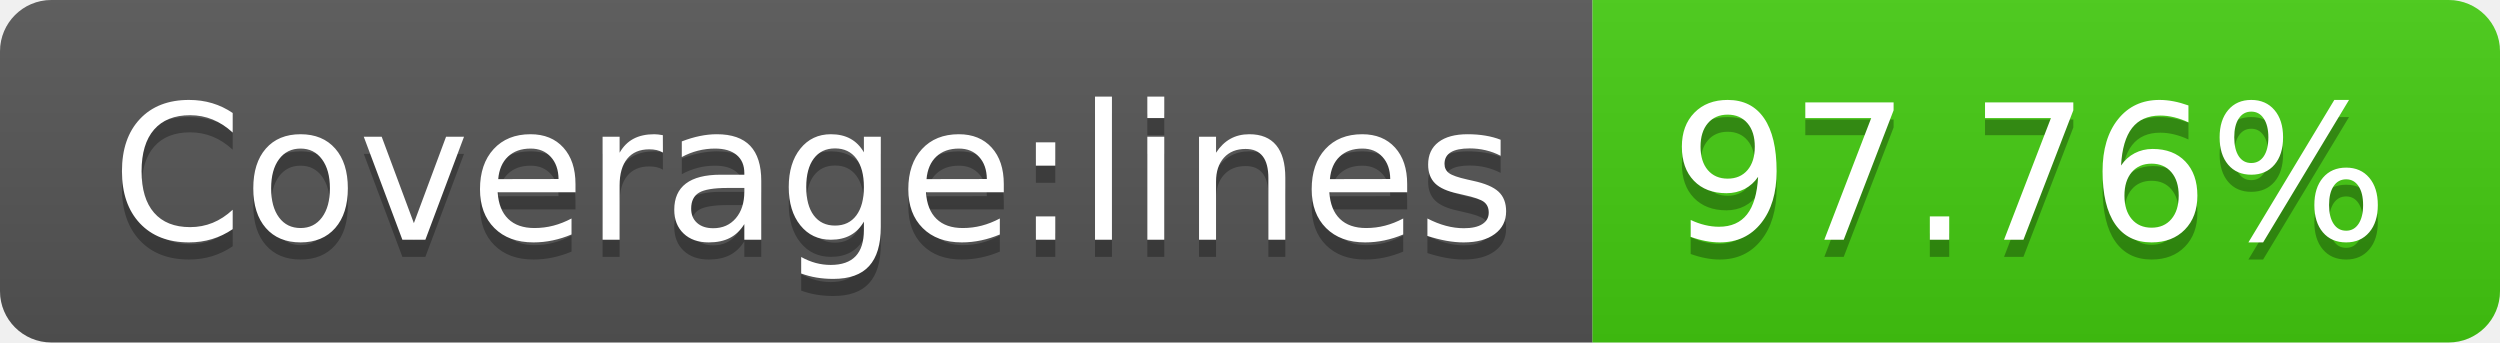
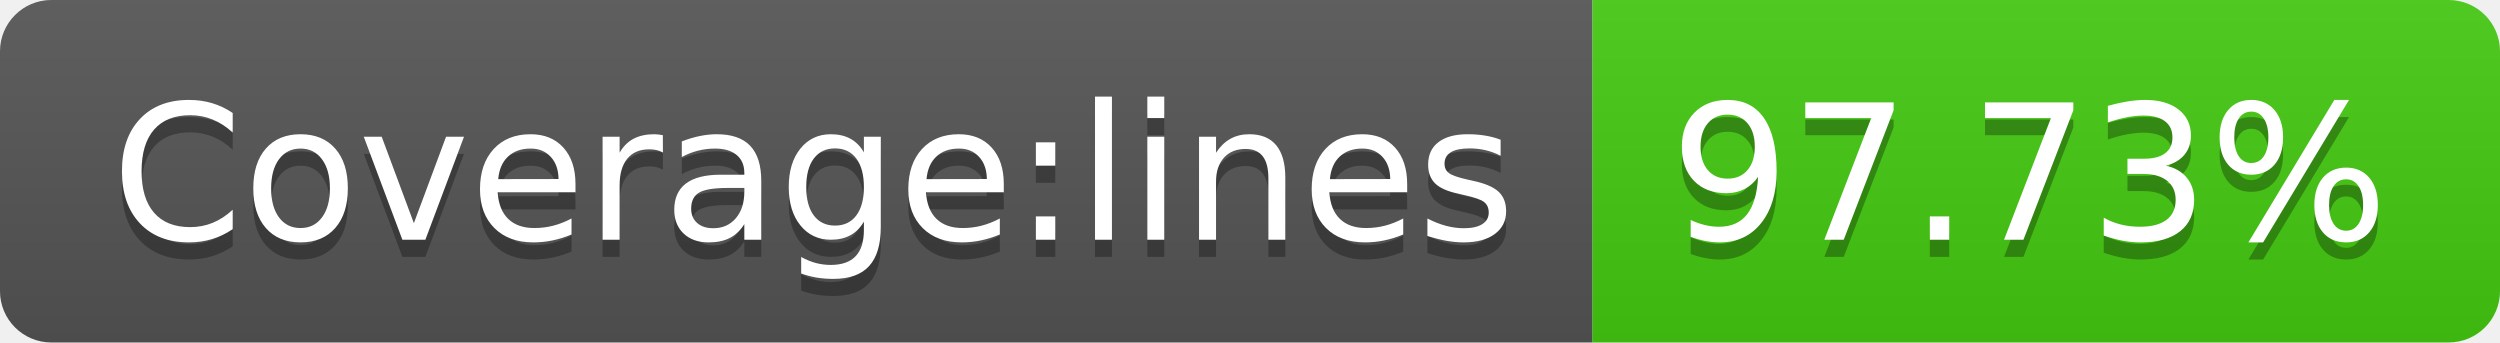
- <svg xmlns="http://www.w3.org/2000/svg" width="146" height="20" role="img" aria-label="Coverage:lines: 97.76%">
+ <svg xmlns="http://www.w3.org/2000/svg" width="146" height="20" role="img" aria-label="Coverage:lines: 97.73%">
  <linearGradient id="s" x2="0" y2="100%">
    <stop offset="0" stop-color="#bbb" stop-opacity=".1" />
    <stop offset="1" stop-opacity=".1" />
  </linearGradient>
  <clipPath id="r">
    <rect width="146" height="20" rx="3" fill="#fff" />
  </clipPath>
  <g clip-path="url(#r)">
    <rect width="93" height="20" fill="#555" />
    <rect x="93" width="53" height="20" fill="#4c1" />
    <rect width="146" height="20" fill="url(#s)" />
  </g>
  <g fill="#fff" text-anchor="middle" font-family="Verdana,Geneva,DejaVu Sans,sans-serif" text-rendering="geometricPrecision" font-size="110">
    <text aria-hidden="true" x="475" y="150" fill="#010101" fill-opacity=".3" transform="scale(.1)" textLength="830">Coverage:lines</text>
    <text x="475" y="140" transform="scale(.1)" fill="#fff" textLength="830">Coverage:lines</text>
-     <text aria-hidden="true" x="1185" y="150" fill="#010101" fill-opacity=".3" transform="scale(.1)" textLength="430">97.76%</text>
-     <text x="1185" y="140" transform="scale(.1)" fill="#fff" textLength="430">97.76%</text>
+     <text aria-hidden="true" x="1185" y="150" fill="#010101" fill-opacity=".3" transform="scale(.1)" textLength="430">97.73%</text>
+     <text x="1185" y="140" transform="scale(.1)" fill="#fff" textLength="430">97.73%</text>
  </g>
</svg>
